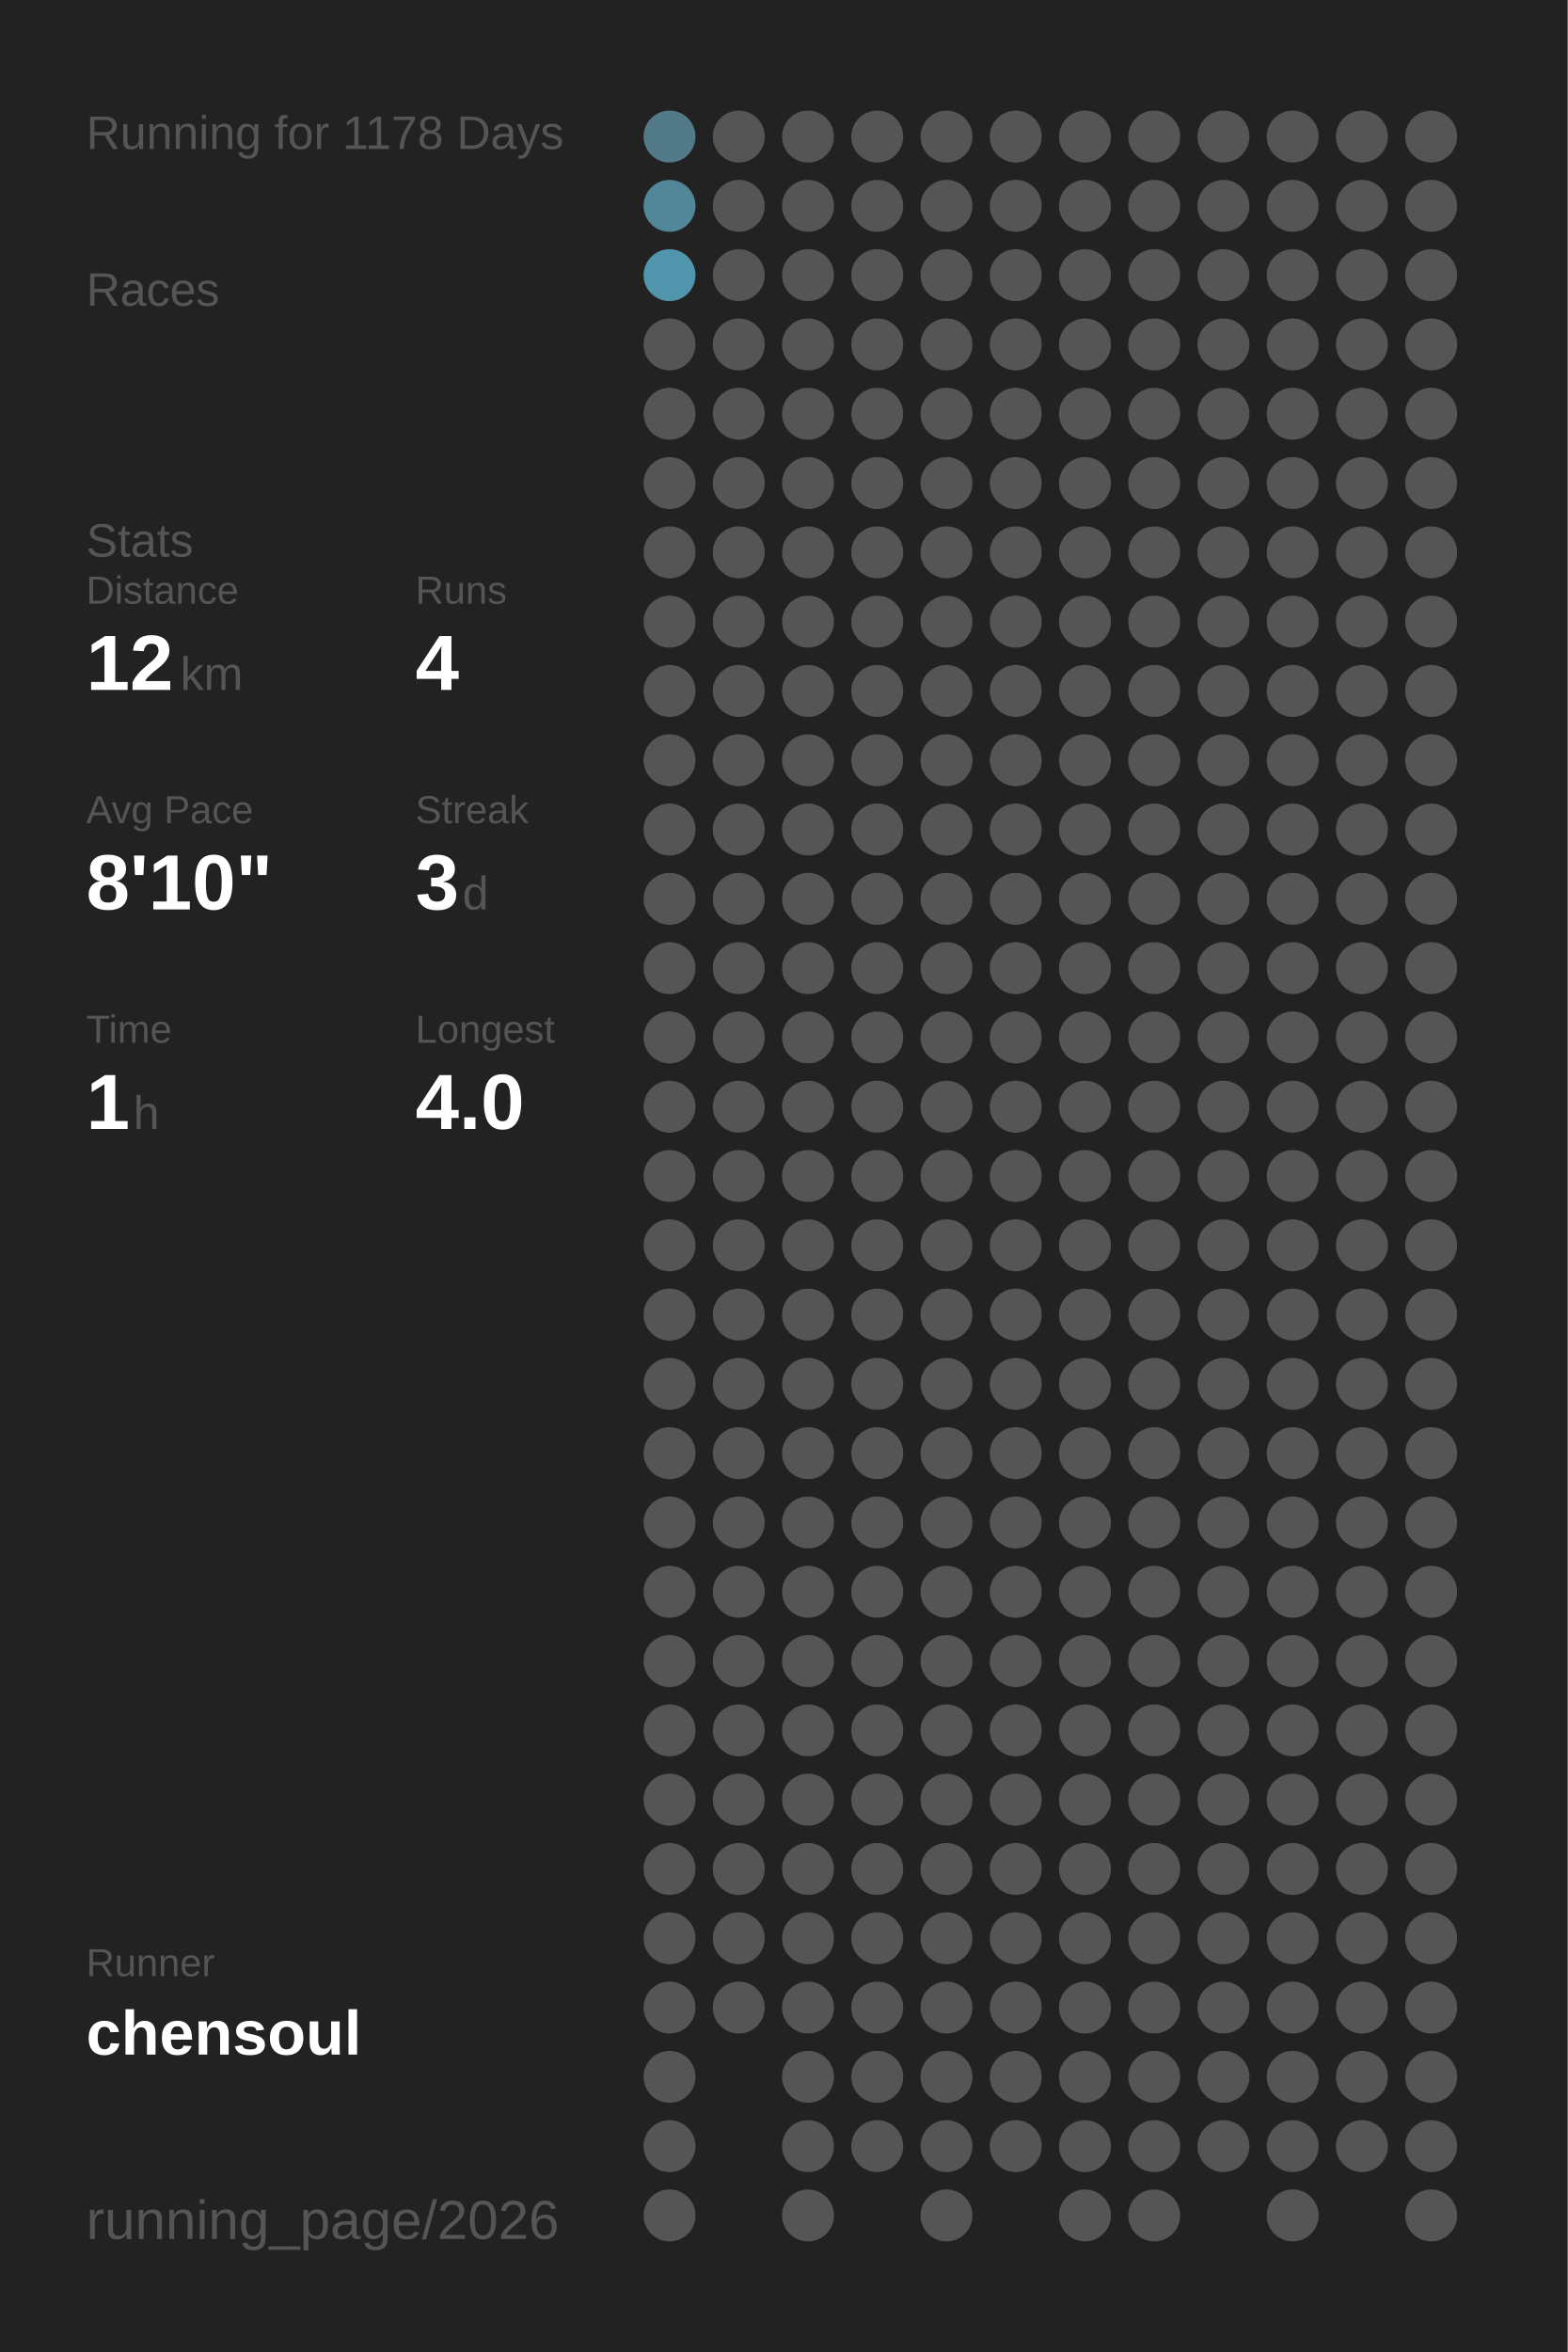
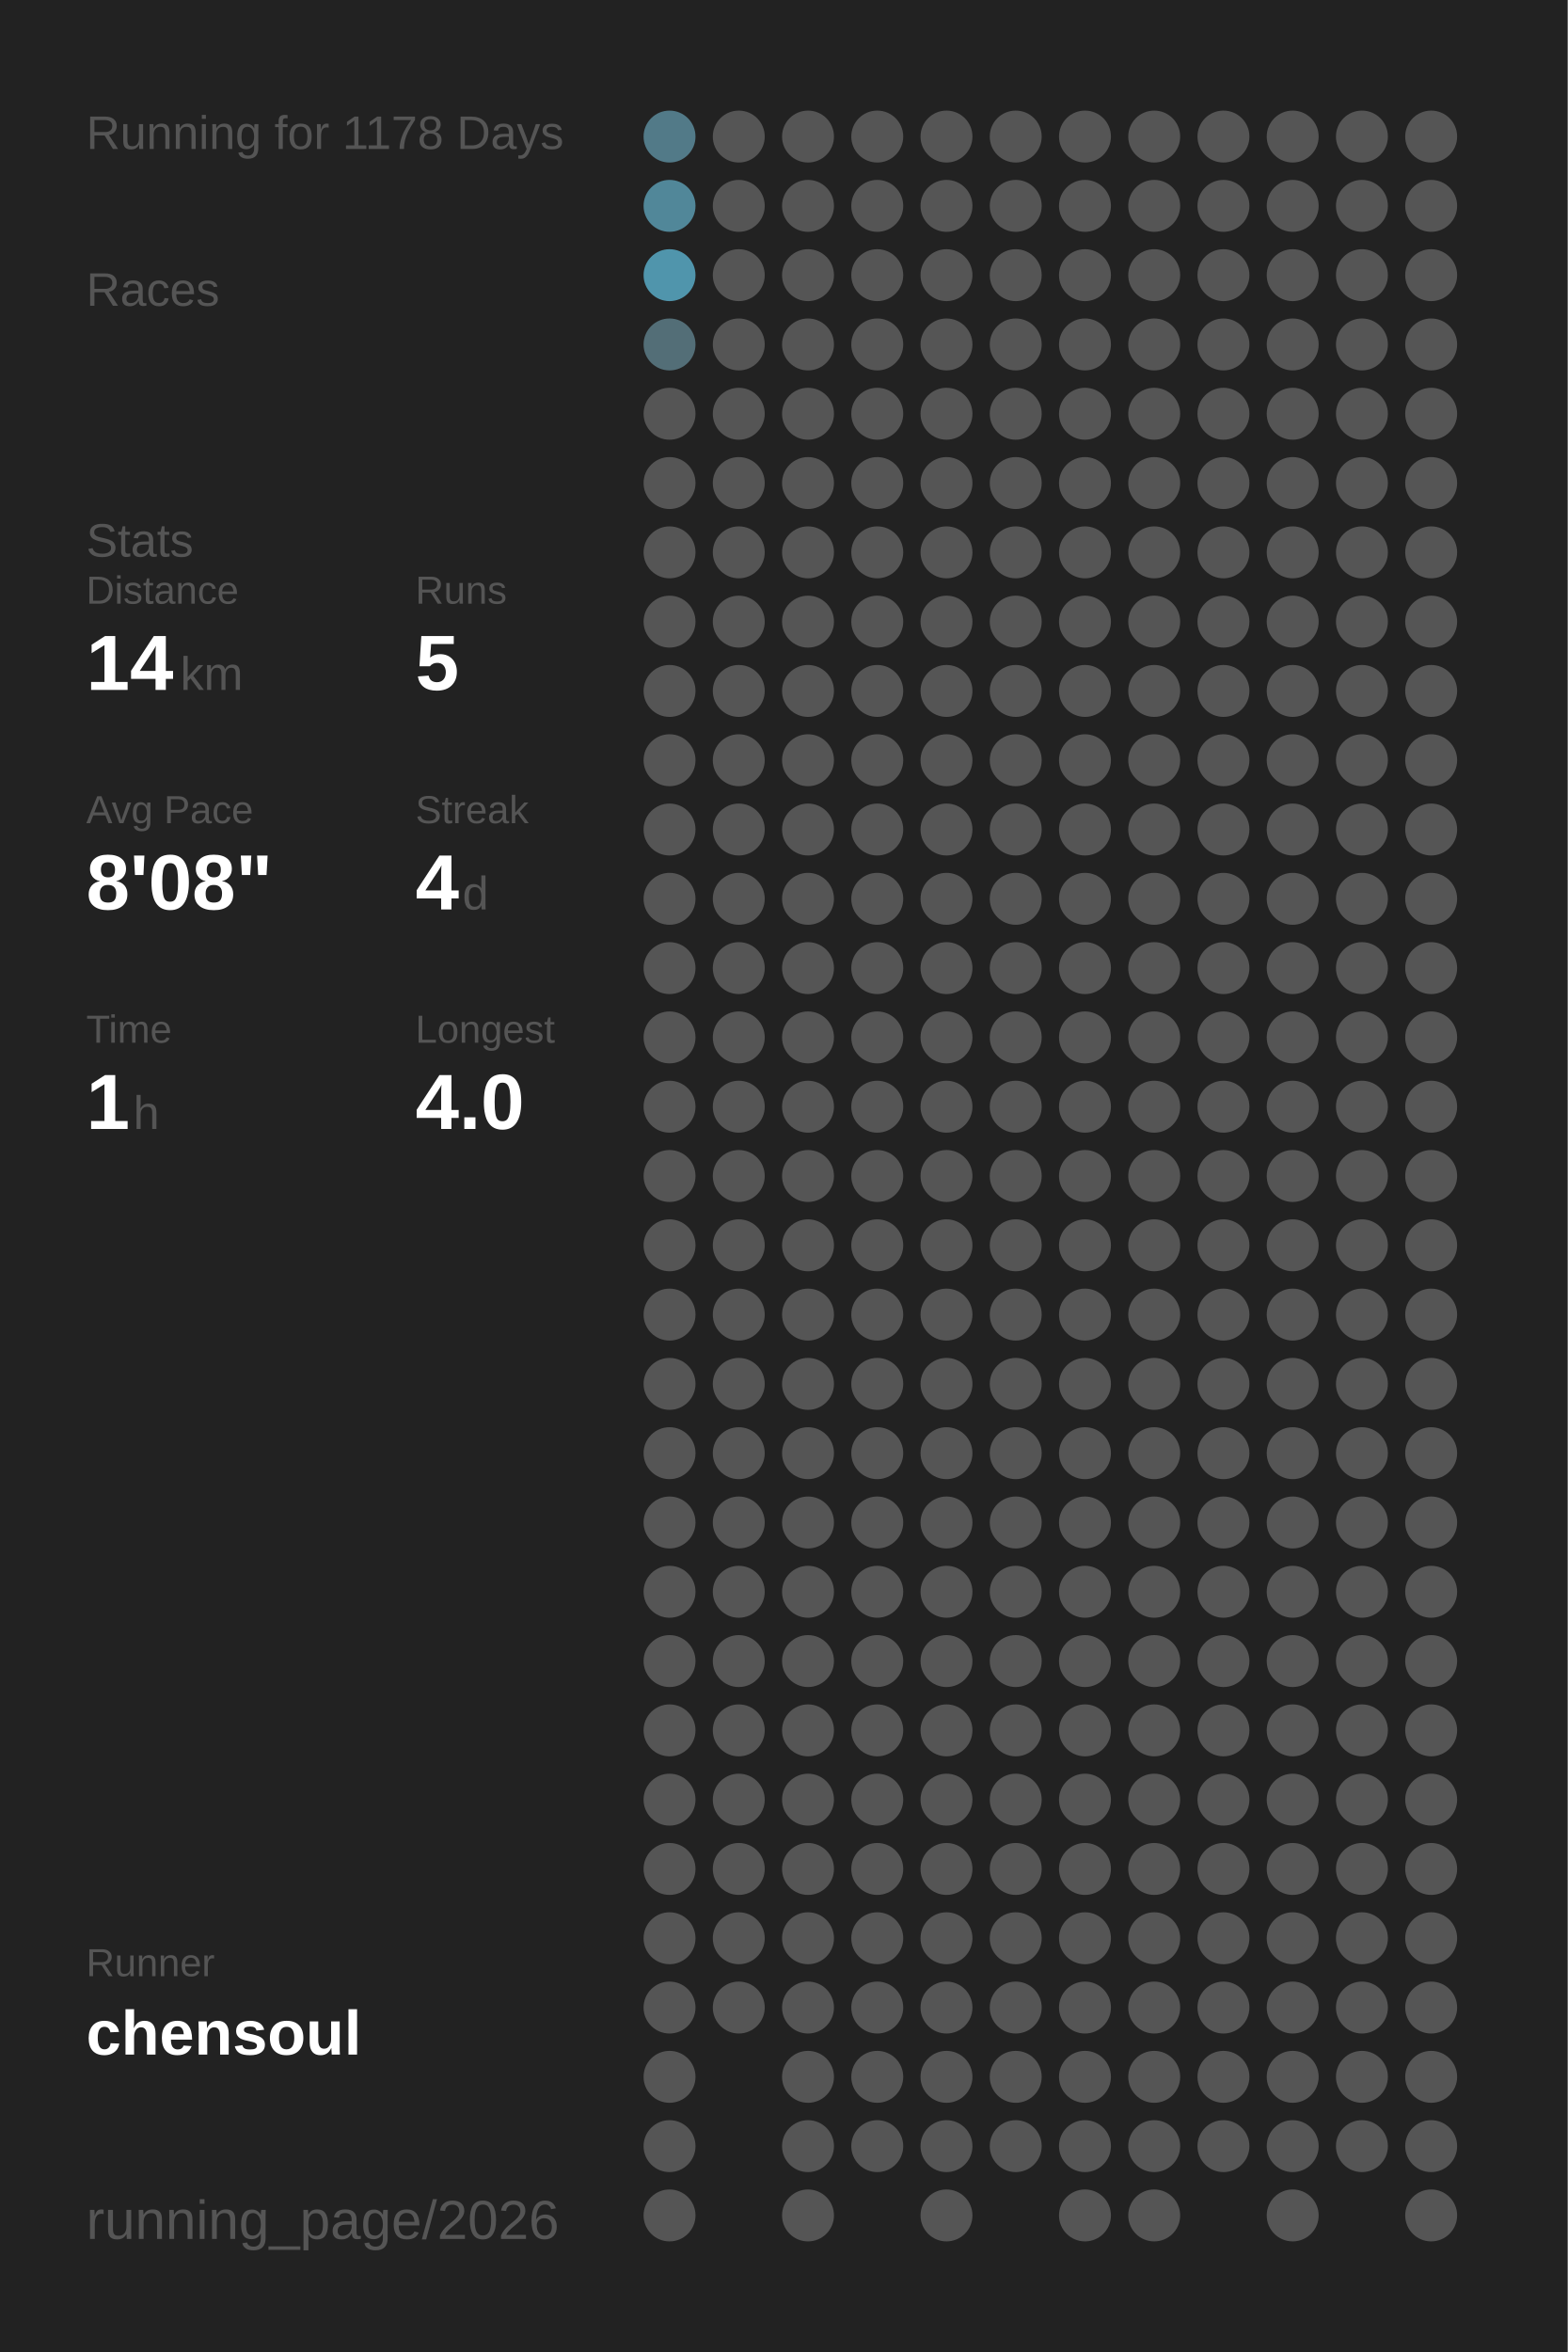
<svg xmlns="http://www.w3.org/2000/svg" baseProfile="full" height="300mm" version="1.1" viewBox="0,0,200,300" width="200mm">
  <defs />
  <rect fill="#222222" height="300" width="200" x="0" y="0" />
  <text fill="#555555" style="font-size:6px; font-family:Arial;" x="11" y="19">Running for 1178 Days</text>
  <text fill="#555555" style="font-size:6px; font-family:Arial;" x="11" y="39">Races</text>
  <text fill="#555555" style="font-size:6px; font-family:Arial;" x="11" y="71">Stats</text>
  <text fill="#555555" style="font-size:5px; font-family:Arial;" x="11" y="77">Distance</text>
-   <text fill="#FFFFFF" style="font-size:10px; font-family:Arial; font-weight:bold;" x="11" y="88">12</text>
+   <text fill="#FFFFFF" style="font-size:10px; font-family:Arial; font-weight:bold;" x="11" y="88">14</text>
  <text fill="#555555" style="font-size:6px; font-family:Arial;" x="23" y="88">km</text>
  <text fill="#555555" style="font-size:5px; font-family:Arial;" x="53" y="77">Runs</text>
-   <text fill="#FFFFFF" style="font-size:10px; font-family:Arial; font-weight:bold;" x="53" y="88">4</text>
+   <text fill="#FFFFFF" style="font-size:10px; font-family:Arial; font-weight:bold;" x="53" y="88">5</text>
  <text fill="#555555" style="font-size:5px; font-family:Arial;" x="11" y="105">Avg Pace</text>
-   <text fill="#FFFFFF" style="font-size:10px; font-family:Arial; font-weight:bold;" x="11" y="116">8'10"</text>
+   <text fill="#FFFFFF" style="font-size:10px; font-family:Arial; font-weight:bold;" x="11" y="116">8'08"</text>
  <text fill="#555555" style="font-size:5px; font-family:Arial;" x="53" y="105">Streak</text>
-   <text fill="#FFFFFF" style="font-size:10px; font-family:Arial; font-weight:bold;" x="53" y="116">3</text>
+   <text fill="#FFFFFF" style="font-size:10px; font-family:Arial; font-weight:bold;" x="53" y="116">4</text>
  <text fill="#555555" style="font-size:6px; font-family:Arial;" x="59" y="116">d</text>
  <text fill="#555555" style="font-size:5px; font-family:Arial;" x="11" y="133">Time</text>
  <text fill="#FFFFFF" style="font-size:10px; font-family:Arial; font-weight:bold;" x="11" y="144">1</text>
  <text fill="#555555" style="font-size:6px; font-family:Arial;" x="17" y="144">h</text>
  <text fill="#555555" style="font-size:5px; font-family:Arial;" x="53" y="133">Longest</text>
  <text fill="#FFFFFF" style="font-size:10px; font-family:Arial; font-weight:bold;" x="53" y="144">4.0</text>
  <text fill="#555555" style="font-size:5px; font-family:Arial;" x="11" y="252.065">Runner</text>
  <text fill="#FFFFFF" style="font-size:8px; font-family:Arial; font-weight:bold;" x="11" y="262.065">chensoul</text>
  <text fill="#555555" style="font-size:7px; font-family:Arial;" x="11" y="285.581">running_page/2026</text>
  <circle cx="85.417" cy="17.419" fill="#527a88" r="3.312" />
  <circle cx="85.417" cy="26.258" fill="#518799" r="3.312" />
  <circle cx="85.417" cy="35.097" fill="#5095ac" r="3.312" />
-   <circle cx="85.417" cy="43.935" fill="#555555" r="3.312" />
+   <circle cx="85.417" cy="43.935" fill="#536e77" r="3.312" />
  <circle cx="85.417" cy="52.774" fill="#555555" r="3.312" />
  <circle cx="85.417" cy="61.613" fill="#555555" r="3.312" />
  <circle cx="85.417" cy="70.452" fill="#555555" r="3.312" />
  <circle cx="85.417" cy="79.29" fill="#555555" r="3.312" />
  <circle cx="85.417" cy="88.129" fill="#555555" r="3.312" />
  <circle cx="85.417" cy="96.968" fill="#555555" r="3.312" />
  <circle cx="85.417" cy="105.806" fill="#555555" r="3.312" />
  <circle cx="85.417" cy="114.645" fill="#555555" r="3.312" />
  <circle cx="85.417" cy="123.484" fill="#555555" r="3.312" />
  <circle cx="85.417" cy="132.323" fill="#555555" r="3.312" />
  <circle cx="85.417" cy="141.161" fill="#555555" r="3.312" />
  <circle cx="85.417" cy="150" fill="#555555" r="3.312" />
  <circle cx="85.417" cy="158.839" fill="#555555" r="3.312" />
  <circle cx="85.417" cy="167.677" fill="#555555" r="3.312" />
  <circle cx="85.417" cy="176.516" fill="#555555" r="3.312" />
  <circle cx="85.417" cy="185.355" fill="#555555" r="3.312" />
  <circle cx="85.417" cy="194.194" fill="#555555" r="3.312" />
  <circle cx="85.417" cy="203.032" fill="#555555" r="3.312" />
  <circle cx="85.417" cy="211.871" fill="#555555" r="3.312" />
  <circle cx="85.417" cy="220.71" fill="#555555" r="3.312" />
  <circle cx="85.417" cy="229.548" fill="#555555" r="3.312" />
  <circle cx="85.417" cy="238.387" fill="#555555" r="3.312" />
  <circle cx="85.417" cy="247.226" fill="#555555" r="3.312" />
  <circle cx="85.417" cy="256.065" fill="#555555" r="3.312" />
  <circle cx="85.417" cy="264.903" fill="#555555" r="3.312" />
  <circle cx="85.417" cy="273.742" fill="#555555" r="3.312" />
  <circle cx="85.417" cy="282.581" fill="#555555" r="3.312" />
  <circle cx="94.25" cy="17.419" fill="#555555" r="3.312" />
  <circle cx="94.25" cy="26.258" fill="#555555" r="3.312" />
  <circle cx="94.25" cy="35.097" fill="#555555" r="3.312" />
  <circle cx="94.25" cy="43.935" fill="#555555" r="3.312" />
  <circle cx="94.25" cy="52.774" fill="#555555" r="3.312" />
  <circle cx="94.25" cy="61.613" fill="#555555" r="3.312" />
  <circle cx="94.25" cy="70.452" fill="#555555" r="3.312" />
  <circle cx="94.25" cy="79.29" fill="#555555" r="3.312" />
  <circle cx="94.25" cy="88.129" fill="#555555" r="3.312" />
  <circle cx="94.25" cy="96.968" fill="#555555" r="3.312" />
  <circle cx="94.25" cy="105.806" fill="#555555" r="3.312" />
  <circle cx="94.25" cy="114.645" fill="#555555" r="3.312" />
  <circle cx="94.25" cy="123.484" fill="#555555" r="3.312" />
  <circle cx="94.25" cy="132.323" fill="#555555" r="3.312" />
  <circle cx="94.25" cy="141.161" fill="#555555" r="3.312" />
  <circle cx="94.25" cy="150" fill="#555555" r="3.312" />
  <circle cx="94.25" cy="158.839" fill="#555555" r="3.312" />
  <circle cx="94.25" cy="167.677" fill="#555555" r="3.312" />
  <circle cx="94.25" cy="176.516" fill="#555555" r="3.312" />
  <circle cx="94.25" cy="185.355" fill="#555555" r="3.312" />
  <circle cx="94.25" cy="194.194" fill="#555555" r="3.312" />
  <circle cx="94.25" cy="203.032" fill="#555555" r="3.312" />
  <circle cx="94.25" cy="211.871" fill="#555555" r="3.312" />
  <circle cx="94.25" cy="220.71" fill="#555555" r="3.312" />
  <circle cx="94.25" cy="229.548" fill="#555555" r="3.312" />
  <circle cx="94.25" cy="238.387" fill="#555555" r="3.312" />
  <circle cx="94.25" cy="247.226" fill="#555555" r="3.312" />
  <circle cx="94.25" cy="256.065" fill="#555555" r="3.312" />
  <circle cx="103.083" cy="17.419" fill="#555555" r="3.312" />
  <circle cx="103.083" cy="26.258" fill="#555555" r="3.312" />
  <circle cx="103.083" cy="35.097" fill="#555555" r="3.312" />
  <circle cx="103.083" cy="43.935" fill="#555555" r="3.312" />
  <circle cx="103.083" cy="52.774" fill="#555555" r="3.312" />
  <circle cx="103.083" cy="61.613" fill="#555555" r="3.312" />
  <circle cx="103.083" cy="70.452" fill="#555555" r="3.312" />
  <circle cx="103.083" cy="79.29" fill="#555555" r="3.312" />
  <circle cx="103.083" cy="88.129" fill="#555555" r="3.312" />
  <circle cx="103.083" cy="96.968" fill="#555555" r="3.312" />
  <circle cx="103.083" cy="105.806" fill="#555555" r="3.312" />
  <circle cx="103.083" cy="114.645" fill="#555555" r="3.312" />
  <circle cx="103.083" cy="123.484" fill="#555555" r="3.312" />
  <circle cx="103.083" cy="132.323" fill="#555555" r="3.312" />
  <circle cx="103.083" cy="141.161" fill="#555555" r="3.312" />
  <circle cx="103.083" cy="150" fill="#555555" r="3.312" />
  <circle cx="103.083" cy="158.839" fill="#555555" r="3.312" />
  <circle cx="103.083" cy="167.677" fill="#555555" r="3.312" />
  <circle cx="103.083" cy="176.516" fill="#555555" r="3.312" />
  <circle cx="103.083" cy="185.355" fill="#555555" r="3.312" />
  <circle cx="103.083" cy="194.194" fill="#555555" r="3.312" />
  <circle cx="103.083" cy="203.032" fill="#555555" r="3.312" />
  <circle cx="103.083" cy="211.871" fill="#555555" r="3.312" />
  <circle cx="103.083" cy="220.71" fill="#555555" r="3.312" />
  <circle cx="103.083" cy="229.548" fill="#555555" r="3.312" />
  <circle cx="103.083" cy="238.387" fill="#555555" r="3.312" />
  <circle cx="103.083" cy="247.226" fill="#555555" r="3.312" />
  <circle cx="103.083" cy="256.065" fill="#555555" r="3.312" />
  <circle cx="103.083" cy="264.903" fill="#555555" r="3.312" />
  <circle cx="103.083" cy="273.742" fill="#555555" r="3.312" />
  <circle cx="103.083" cy="282.581" fill="#555555" r="3.312" />
  <circle cx="111.917" cy="17.419" fill="#555555" r="3.312" />
  <circle cx="111.917" cy="26.258" fill="#555555" r="3.312" />
  <circle cx="111.917" cy="35.097" fill="#555555" r="3.312" />
  <circle cx="111.917" cy="43.935" fill="#555555" r="3.312" />
  <circle cx="111.917" cy="52.774" fill="#555555" r="3.312" />
  <circle cx="111.917" cy="61.613" fill="#555555" r="3.312" />
  <circle cx="111.917" cy="70.452" fill="#555555" r="3.312" />
  <circle cx="111.917" cy="79.29" fill="#555555" r="3.312" />
  <circle cx="111.917" cy="88.129" fill="#555555" r="3.312" />
  <circle cx="111.917" cy="96.968" fill="#555555" r="3.312" />
  <circle cx="111.917" cy="105.806" fill="#555555" r="3.312" />
  <circle cx="111.917" cy="114.645" fill="#555555" r="3.312" />
  <circle cx="111.917" cy="123.484" fill="#555555" r="3.312" />
  <circle cx="111.917" cy="132.323" fill="#555555" r="3.312" />
  <circle cx="111.917" cy="141.161" fill="#555555" r="3.312" />
  <circle cx="111.917" cy="150" fill="#555555" r="3.312" />
  <circle cx="111.917" cy="158.839" fill="#555555" r="3.312" />
  <circle cx="111.917" cy="167.677" fill="#555555" r="3.312" />
  <circle cx="111.917" cy="176.516" fill="#555555" r="3.312" />
  <circle cx="111.917" cy="185.355" fill="#555555" r="3.312" />
  <circle cx="111.917" cy="194.194" fill="#555555" r="3.312" />
  <circle cx="111.917" cy="203.032" fill="#555555" r="3.312" />
  <circle cx="111.917" cy="211.871" fill="#555555" r="3.312" />
  <circle cx="111.917" cy="220.71" fill="#555555" r="3.312" />
  <circle cx="111.917" cy="229.548" fill="#555555" r="3.312" />
  <circle cx="111.917" cy="238.387" fill="#555555" r="3.312" />
  <circle cx="111.917" cy="247.226" fill="#555555" r="3.312" />
  <circle cx="111.917" cy="256.065" fill="#555555" r="3.312" />
  <circle cx="111.917" cy="264.903" fill="#555555" r="3.312" />
  <circle cx="111.917" cy="273.742" fill="#555555" r="3.312" />
  <circle cx="120.75" cy="17.419" fill="#555555" r="3.312" />
  <circle cx="120.75" cy="26.258" fill="#555555" r="3.312" />
  <circle cx="120.75" cy="35.097" fill="#555555" r="3.312" />
  <circle cx="120.75" cy="43.935" fill="#555555" r="3.312" />
  <circle cx="120.75" cy="52.774" fill="#555555" r="3.312" />
  <circle cx="120.75" cy="61.613" fill="#555555" r="3.312" />
  <circle cx="120.75" cy="70.452" fill="#555555" r="3.312" />
  <circle cx="120.75" cy="79.29" fill="#555555" r="3.312" />
  <circle cx="120.75" cy="88.129" fill="#555555" r="3.312" />
  <circle cx="120.75" cy="96.968" fill="#555555" r="3.312" />
  <circle cx="120.75" cy="105.806" fill="#555555" r="3.312" />
  <circle cx="120.75" cy="114.645" fill="#555555" r="3.312" />
  <circle cx="120.75" cy="123.484" fill="#555555" r="3.312" />
  <circle cx="120.75" cy="132.323" fill="#555555" r="3.312" />
  <circle cx="120.75" cy="141.161" fill="#555555" r="3.312" />
  <circle cx="120.75" cy="150" fill="#555555" r="3.312" />
  <circle cx="120.75" cy="158.839" fill="#555555" r="3.312" />
  <circle cx="120.75" cy="167.677" fill="#555555" r="3.312" />
  <circle cx="120.75" cy="176.516" fill="#555555" r="3.312" />
  <circle cx="120.75" cy="185.355" fill="#555555" r="3.312" />
  <circle cx="120.75" cy="194.194" fill="#555555" r="3.312" />
  <circle cx="120.75" cy="203.032" fill="#555555" r="3.312" />
  <circle cx="120.75" cy="211.871" fill="#555555" r="3.312" />
  <circle cx="120.75" cy="220.71" fill="#555555" r="3.312" />
  <circle cx="120.75" cy="229.548" fill="#555555" r="3.312" />
  <circle cx="120.75" cy="238.387" fill="#555555" r="3.312" />
  <circle cx="120.75" cy="247.226" fill="#555555" r="3.312" />
  <circle cx="120.75" cy="256.065" fill="#555555" r="3.312" />
  <circle cx="120.75" cy="264.903" fill="#555555" r="3.312" />
  <circle cx="120.75" cy="273.742" fill="#555555" r="3.312" />
  <circle cx="120.75" cy="282.581" fill="#555555" r="3.312" />
  <circle cx="129.583" cy="17.419" fill="#555555" r="3.312" />
  <circle cx="129.583" cy="26.258" fill="#555555" r="3.312" />
  <circle cx="129.583" cy="35.097" fill="#555555" r="3.312" />
  <circle cx="129.583" cy="43.935" fill="#555555" r="3.312" />
  <circle cx="129.583" cy="52.774" fill="#555555" r="3.312" />
  <circle cx="129.583" cy="61.613" fill="#555555" r="3.312" />
  <circle cx="129.583" cy="70.452" fill="#555555" r="3.312" />
  <circle cx="129.583" cy="79.29" fill="#555555" r="3.312" />
  <circle cx="129.583" cy="88.129" fill="#555555" r="3.312" />
  <circle cx="129.583" cy="96.968" fill="#555555" r="3.312" />
  <circle cx="129.583" cy="105.806" fill="#555555" r="3.312" />
  <circle cx="129.583" cy="114.645" fill="#555555" r="3.312" />
  <circle cx="129.583" cy="123.484" fill="#555555" r="3.312" />
  <circle cx="129.583" cy="132.323" fill="#555555" r="3.312" />
  <circle cx="129.583" cy="141.161" fill="#555555" r="3.312" />
  <circle cx="129.583" cy="150" fill="#555555" r="3.312" />
  <circle cx="129.583" cy="158.839" fill="#555555" r="3.312" />
  <circle cx="129.583" cy="167.677" fill="#555555" r="3.312" />
  <circle cx="129.583" cy="176.516" fill="#555555" r="3.312" />
  <circle cx="129.583" cy="185.355" fill="#555555" r="3.312" />
  <circle cx="129.583" cy="194.194" fill="#555555" r="3.312" />
  <circle cx="129.583" cy="203.032" fill="#555555" r="3.312" />
  <circle cx="129.583" cy="211.871" fill="#555555" r="3.312" />
  <circle cx="129.583" cy="220.71" fill="#555555" r="3.312" />
  <circle cx="129.583" cy="229.548" fill="#555555" r="3.312" />
  <circle cx="129.583" cy="238.387" fill="#555555" r="3.312" />
  <circle cx="129.583" cy="247.226" fill="#555555" r="3.312" />
  <circle cx="129.583" cy="256.065" fill="#555555" r="3.312" />
  <circle cx="129.583" cy="264.903" fill="#555555" r="3.312" />
  <circle cx="129.583" cy="273.742" fill="#555555" r="3.312" />
  <circle cx="138.417" cy="17.419" fill="#555555" r="3.312" />
  <circle cx="138.417" cy="26.258" fill="#555555" r="3.312" />
  <circle cx="138.417" cy="35.097" fill="#555555" r="3.312" />
  <circle cx="138.417" cy="43.935" fill="#555555" r="3.312" />
  <circle cx="138.417" cy="52.774" fill="#555555" r="3.312" />
  <circle cx="138.417" cy="61.613" fill="#555555" r="3.312" />
  <circle cx="138.417" cy="70.452" fill="#555555" r="3.312" />
  <circle cx="138.417" cy="79.29" fill="#555555" r="3.312" />
  <circle cx="138.417" cy="88.129" fill="#555555" r="3.312" />
  <circle cx="138.417" cy="96.968" fill="#555555" r="3.312" />
  <circle cx="138.417" cy="105.806" fill="#555555" r="3.312" />
  <circle cx="138.417" cy="114.645" fill="#555555" r="3.312" />
  <circle cx="138.417" cy="123.484" fill="#555555" r="3.312" />
  <circle cx="138.417" cy="132.323" fill="#555555" r="3.312" />
  <circle cx="138.417" cy="141.161" fill="#555555" r="3.312" />
  <circle cx="138.417" cy="150" fill="#555555" r="3.312" />
  <circle cx="138.417" cy="158.839" fill="#555555" r="3.312" />
  <circle cx="138.417" cy="167.677" fill="#555555" r="3.312" />
  <circle cx="138.417" cy="176.516" fill="#555555" r="3.312" />
  <circle cx="138.417" cy="185.355" fill="#555555" r="3.312" />
  <circle cx="138.417" cy="194.194" fill="#555555" r="3.312" />
  <circle cx="138.417" cy="203.032" fill="#555555" r="3.312" />
  <circle cx="138.417" cy="211.871" fill="#555555" r="3.312" />
  <circle cx="138.417" cy="220.71" fill="#555555" r="3.312" />
  <circle cx="138.417" cy="229.548" fill="#555555" r="3.312" />
  <circle cx="138.417" cy="238.387" fill="#555555" r="3.312" />
  <circle cx="138.417" cy="247.226" fill="#555555" r="3.312" />
  <circle cx="138.417" cy="256.065" fill="#555555" r="3.312" />
  <circle cx="138.417" cy="264.903" fill="#555555" r="3.312" />
  <circle cx="138.417" cy="273.742" fill="#555555" r="3.312" />
  <circle cx="138.417" cy="282.581" fill="#555555" r="3.312" />
  <circle cx="147.25" cy="17.419" fill="#555555" r="3.312" />
  <circle cx="147.25" cy="26.258" fill="#555555" r="3.312" />
  <circle cx="147.25" cy="35.097" fill="#555555" r="3.312" />
  <circle cx="147.25" cy="43.935" fill="#555555" r="3.312" />
  <circle cx="147.25" cy="52.774" fill="#555555" r="3.312" />
  <circle cx="147.25" cy="61.613" fill="#555555" r="3.312" />
  <circle cx="147.25" cy="70.452" fill="#555555" r="3.312" />
  <circle cx="147.25" cy="79.29" fill="#555555" r="3.312" />
  <circle cx="147.25" cy="88.129" fill="#555555" r="3.312" />
  <circle cx="147.25" cy="96.968" fill="#555555" r="3.312" />
  <circle cx="147.25" cy="105.806" fill="#555555" r="3.312" />
  <circle cx="147.25" cy="114.645" fill="#555555" r="3.312" />
  <circle cx="147.25" cy="123.484" fill="#555555" r="3.312" />
  <circle cx="147.25" cy="132.323" fill="#555555" r="3.312" />
  <circle cx="147.25" cy="141.161" fill="#555555" r="3.312" />
  <circle cx="147.25" cy="150" fill="#555555" r="3.312" />
  <circle cx="147.25" cy="158.839" fill="#555555" r="3.312" />
  <circle cx="147.25" cy="167.677" fill="#555555" r="3.312" />
  <circle cx="147.25" cy="176.516" fill="#555555" r="3.312" />
  <circle cx="147.25" cy="185.355" fill="#555555" r="3.312" />
  <circle cx="147.25" cy="194.194" fill="#555555" r="3.312" />
  <circle cx="147.25" cy="203.032" fill="#555555" r="3.312" />
  <circle cx="147.25" cy="211.871" fill="#555555" r="3.312" />
  <circle cx="147.25" cy="220.71" fill="#555555" r="3.312" />
  <circle cx="147.25" cy="229.548" fill="#555555" r="3.312" />
  <circle cx="147.25" cy="238.387" fill="#555555" r="3.312" />
  <circle cx="147.25" cy="247.226" fill="#555555" r="3.312" />
  <circle cx="147.25" cy="256.065" fill="#555555" r="3.312" />
  <circle cx="147.25" cy="264.903" fill="#555555" r="3.312" />
  <circle cx="147.25" cy="273.742" fill="#555555" r="3.312" />
  <circle cx="147.25" cy="282.581" fill="#555555" r="3.312" />
  <circle cx="156.083" cy="17.419" fill="#555555" r="3.312" />
  <circle cx="156.083" cy="26.258" fill="#555555" r="3.312" />
  <circle cx="156.083" cy="35.097" fill="#555555" r="3.312" />
  <circle cx="156.083" cy="43.935" fill="#555555" r="3.312" />
  <circle cx="156.083" cy="52.774" fill="#555555" r="3.312" />
  <circle cx="156.083" cy="61.613" fill="#555555" r="3.312" />
  <circle cx="156.083" cy="70.452" fill="#555555" r="3.312" />
  <circle cx="156.083" cy="79.29" fill="#555555" r="3.312" />
  <circle cx="156.083" cy="88.129" fill="#555555" r="3.312" />
  <circle cx="156.083" cy="96.968" fill="#555555" r="3.312" />
  <circle cx="156.083" cy="105.806" fill="#555555" r="3.312" />
  <circle cx="156.083" cy="114.645" fill="#555555" r="3.312" />
  <circle cx="156.083" cy="123.484" fill="#555555" r="3.312" />
  <circle cx="156.083" cy="132.323" fill="#555555" r="3.312" />
  <circle cx="156.083" cy="141.161" fill="#555555" r="3.312" />
  <circle cx="156.083" cy="150" fill="#555555" r="3.312" />
  <circle cx="156.083" cy="158.839" fill="#555555" r="3.312" />
  <circle cx="156.083" cy="167.677" fill="#555555" r="3.312" />
  <circle cx="156.083" cy="176.516" fill="#555555" r="3.312" />
  <circle cx="156.083" cy="185.355" fill="#555555" r="3.312" />
  <circle cx="156.083" cy="194.194" fill="#555555" r="3.312" />
  <circle cx="156.083" cy="203.032" fill="#555555" r="3.312" />
  <circle cx="156.083" cy="211.871" fill="#555555" r="3.312" />
  <circle cx="156.083" cy="220.71" fill="#555555" r="3.312" />
  <circle cx="156.083" cy="229.548" fill="#555555" r="3.312" />
  <circle cx="156.083" cy="238.387" fill="#555555" r="3.312" />
  <circle cx="156.083" cy="247.226" fill="#555555" r="3.312" />
  <circle cx="156.083" cy="256.065" fill="#555555" r="3.312" />
  <circle cx="156.083" cy="264.903" fill="#555555" r="3.312" />
  <circle cx="156.083" cy="273.742" fill="#555555" r="3.312" />
  <circle cx="164.917" cy="17.419" fill="#555555" r="3.312" />
  <circle cx="164.917" cy="26.258" fill="#555555" r="3.312" />
  <circle cx="164.917" cy="35.097" fill="#555555" r="3.312" />
  <circle cx="164.917" cy="43.935" fill="#555555" r="3.312" />
  <circle cx="164.917" cy="52.774" fill="#555555" r="3.312" />
  <circle cx="164.917" cy="61.613" fill="#555555" r="3.312" />
  <circle cx="164.917" cy="70.452" fill="#555555" r="3.312" />
  <circle cx="164.917" cy="79.29" fill="#555555" r="3.312" />
  <circle cx="164.917" cy="88.129" fill="#555555" r="3.312" />
  <circle cx="164.917" cy="96.968" fill="#555555" r="3.312" />
  <circle cx="164.917" cy="105.806" fill="#555555" r="3.312" />
  <circle cx="164.917" cy="114.645" fill="#555555" r="3.312" />
  <circle cx="164.917" cy="123.484" fill="#555555" r="3.312" />
  <circle cx="164.917" cy="132.323" fill="#555555" r="3.312" />
  <circle cx="164.917" cy="141.161" fill="#555555" r="3.312" />
  <circle cx="164.917" cy="150" fill="#555555" r="3.312" />
  <circle cx="164.917" cy="158.839" fill="#555555" r="3.312" />
  <circle cx="164.917" cy="167.677" fill="#555555" r="3.312" />
  <circle cx="164.917" cy="176.516" fill="#555555" r="3.312" />
  <circle cx="164.917" cy="185.355" fill="#555555" r="3.312" />
  <circle cx="164.917" cy="194.194" fill="#555555" r="3.312" />
  <circle cx="164.917" cy="203.032" fill="#555555" r="3.312" />
  <circle cx="164.917" cy="211.871" fill="#555555" r="3.312" />
  <circle cx="164.917" cy="220.71" fill="#555555" r="3.312" />
  <circle cx="164.917" cy="229.548" fill="#555555" r="3.312" />
  <circle cx="164.917" cy="238.387" fill="#555555" r="3.312" />
  <circle cx="164.917" cy="247.226" fill="#555555" r="3.312" />
  <circle cx="164.917" cy="256.065" fill="#555555" r="3.312" />
  <circle cx="164.917" cy="264.903" fill="#555555" r="3.312" />
  <circle cx="164.917" cy="273.742" fill="#555555" r="3.312" />
  <circle cx="164.917" cy="282.581" fill="#555555" r="3.312" />
  <circle cx="173.75" cy="17.419" fill="#555555" r="3.312" />
  <circle cx="173.75" cy="26.258" fill="#555555" r="3.312" />
  <circle cx="173.75" cy="35.097" fill="#555555" r="3.312" />
  <circle cx="173.75" cy="43.935" fill="#555555" r="3.312" />
  <circle cx="173.75" cy="52.774" fill="#555555" r="3.312" />
  <circle cx="173.75" cy="61.613" fill="#555555" r="3.312" />
  <circle cx="173.75" cy="70.452" fill="#555555" r="3.312" />
  <circle cx="173.75" cy="79.29" fill="#555555" r="3.312" />
  <circle cx="173.75" cy="88.129" fill="#555555" r="3.312" />
  <circle cx="173.75" cy="96.968" fill="#555555" r="3.312" />
  <circle cx="173.75" cy="105.806" fill="#555555" r="3.312" />
  <circle cx="173.75" cy="114.645" fill="#555555" r="3.312" />
  <circle cx="173.75" cy="123.484" fill="#555555" r="3.312" />
  <circle cx="173.75" cy="132.323" fill="#555555" r="3.312" />
  <circle cx="173.75" cy="141.161" fill="#555555" r="3.312" />
  <circle cx="173.75" cy="150" fill="#555555" r="3.312" />
  <circle cx="173.75" cy="158.839" fill="#555555" r="3.312" />
  <circle cx="173.75" cy="167.677" fill="#555555" r="3.312" />
  <circle cx="173.75" cy="176.516" fill="#555555" r="3.312" />
  <circle cx="173.75" cy="185.355" fill="#555555" r="3.312" />
  <circle cx="173.75" cy="194.194" fill="#555555" r="3.312" />
  <circle cx="173.75" cy="203.032" fill="#555555" r="3.312" />
  <circle cx="173.75" cy="211.871" fill="#555555" r="3.312" />
  <circle cx="173.75" cy="220.71" fill="#555555" r="3.312" />
  <circle cx="173.75" cy="229.548" fill="#555555" r="3.312" />
  <circle cx="173.75" cy="238.387" fill="#555555" r="3.312" />
  <circle cx="173.75" cy="247.226" fill="#555555" r="3.312" />
  <circle cx="173.75" cy="256.065" fill="#555555" r="3.312" />
  <circle cx="173.75" cy="264.903" fill="#555555" r="3.312" />
  <circle cx="173.75" cy="273.742" fill="#555555" r="3.312" />
  <circle cx="182.583" cy="17.419" fill="#555555" r="3.312" />
  <circle cx="182.583" cy="26.258" fill="#555555" r="3.312" />
  <circle cx="182.583" cy="35.097" fill="#555555" r="3.312" />
  <circle cx="182.583" cy="43.935" fill="#555555" r="3.312" />
  <circle cx="182.583" cy="52.774" fill="#555555" r="3.312" />
  <circle cx="182.583" cy="61.613" fill="#555555" r="3.312" />
  <circle cx="182.583" cy="70.452" fill="#555555" r="3.312" />
  <circle cx="182.583" cy="79.29" fill="#555555" r="3.312" />
  <circle cx="182.583" cy="88.129" fill="#555555" r="3.312" />
  <circle cx="182.583" cy="96.968" fill="#555555" r="3.312" />
  <circle cx="182.583" cy="105.806" fill="#555555" r="3.312" />
  <circle cx="182.583" cy="114.645" fill="#555555" r="3.312" />
  <circle cx="182.583" cy="123.484" fill="#555555" r="3.312" />
  <circle cx="182.583" cy="132.323" fill="#555555" r="3.312" />
  <circle cx="182.583" cy="141.161" fill="#555555" r="3.312" />
  <circle cx="182.583" cy="150" fill="#555555" r="3.312" />
  <circle cx="182.583" cy="158.839" fill="#555555" r="3.312" />
  <circle cx="182.583" cy="167.677" fill="#555555" r="3.312" />
  <circle cx="182.583" cy="176.516" fill="#555555" r="3.312" />
  <circle cx="182.583" cy="185.355" fill="#555555" r="3.312" />
  <circle cx="182.583" cy="194.194" fill="#555555" r="3.312" />
  <circle cx="182.583" cy="203.032" fill="#555555" r="3.312" />
  <circle cx="182.583" cy="211.871" fill="#555555" r="3.312" />
  <circle cx="182.583" cy="220.71" fill="#555555" r="3.312" />
  <circle cx="182.583" cy="229.548" fill="#555555" r="3.312" />
  <circle cx="182.583" cy="238.387" fill="#555555" r="3.312" />
  <circle cx="182.583" cy="247.226" fill="#555555" r="3.312" />
  <circle cx="182.583" cy="256.065" fill="#555555" r="3.312" />
  <circle cx="182.583" cy="264.903" fill="#555555" r="3.312" />
  <circle cx="182.583" cy="273.742" fill="#555555" r="3.312" />
  <circle cx="182.583" cy="282.581" fill="#555555" r="3.312" />
</svg>
